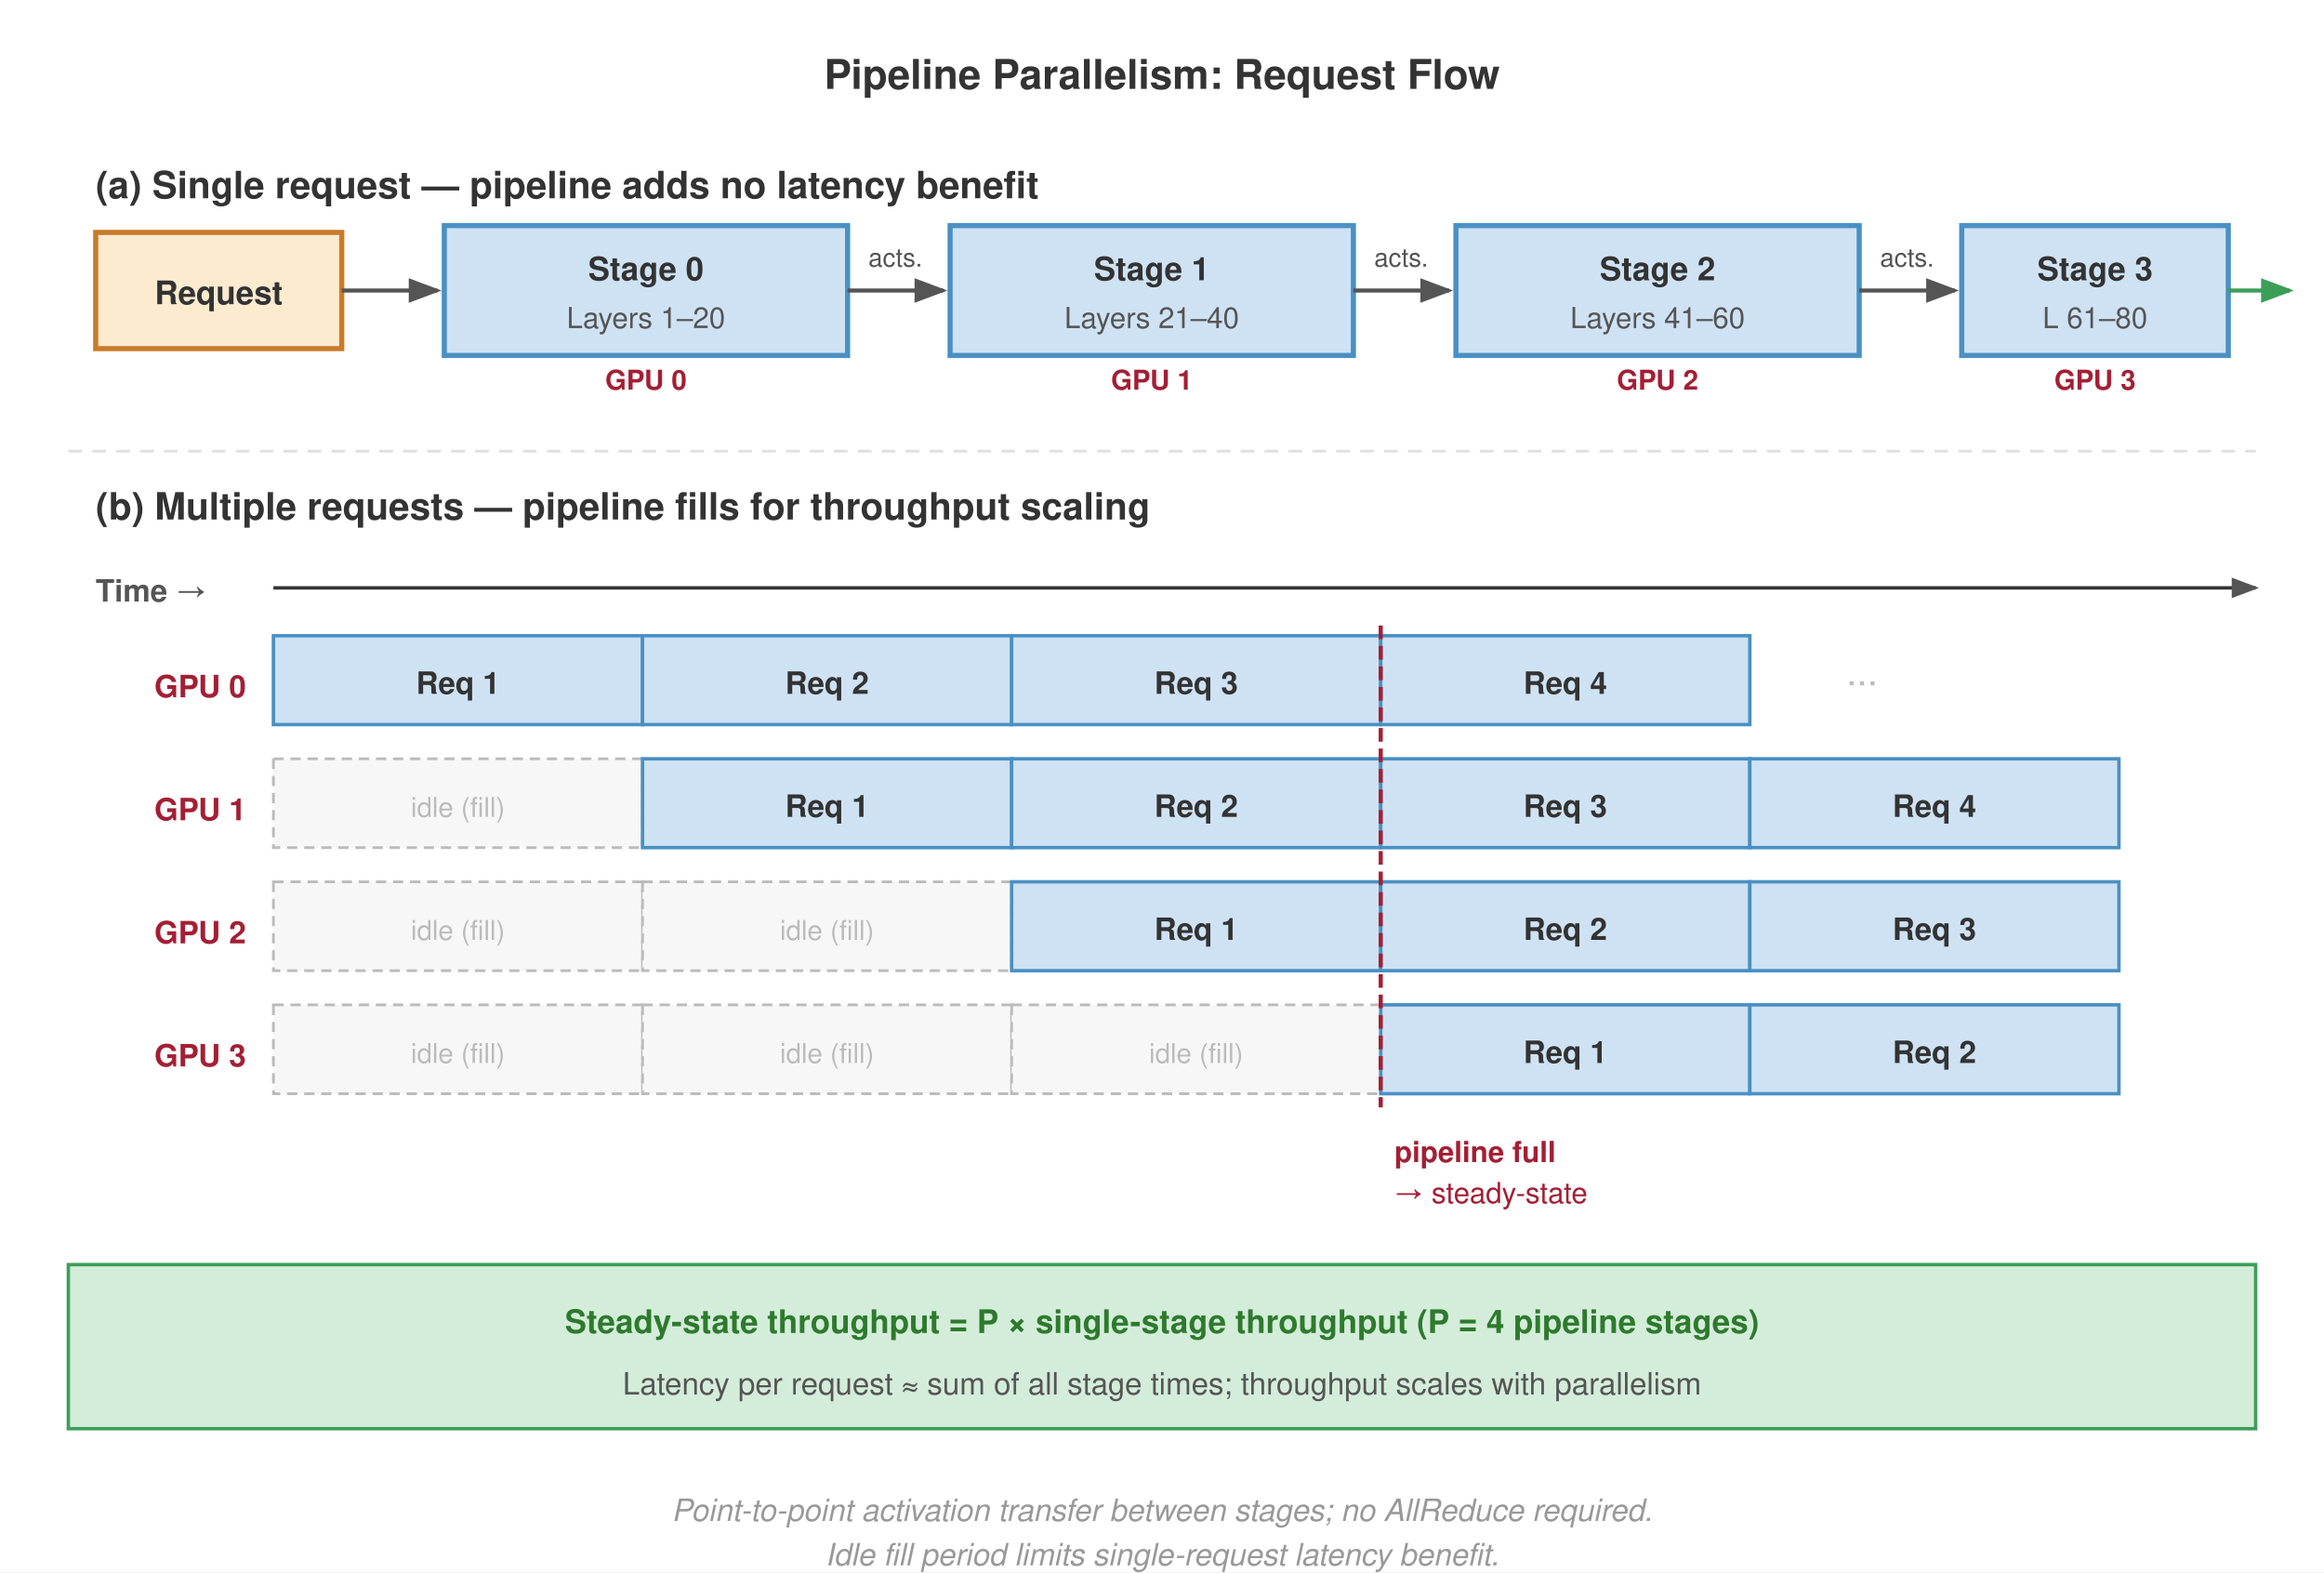
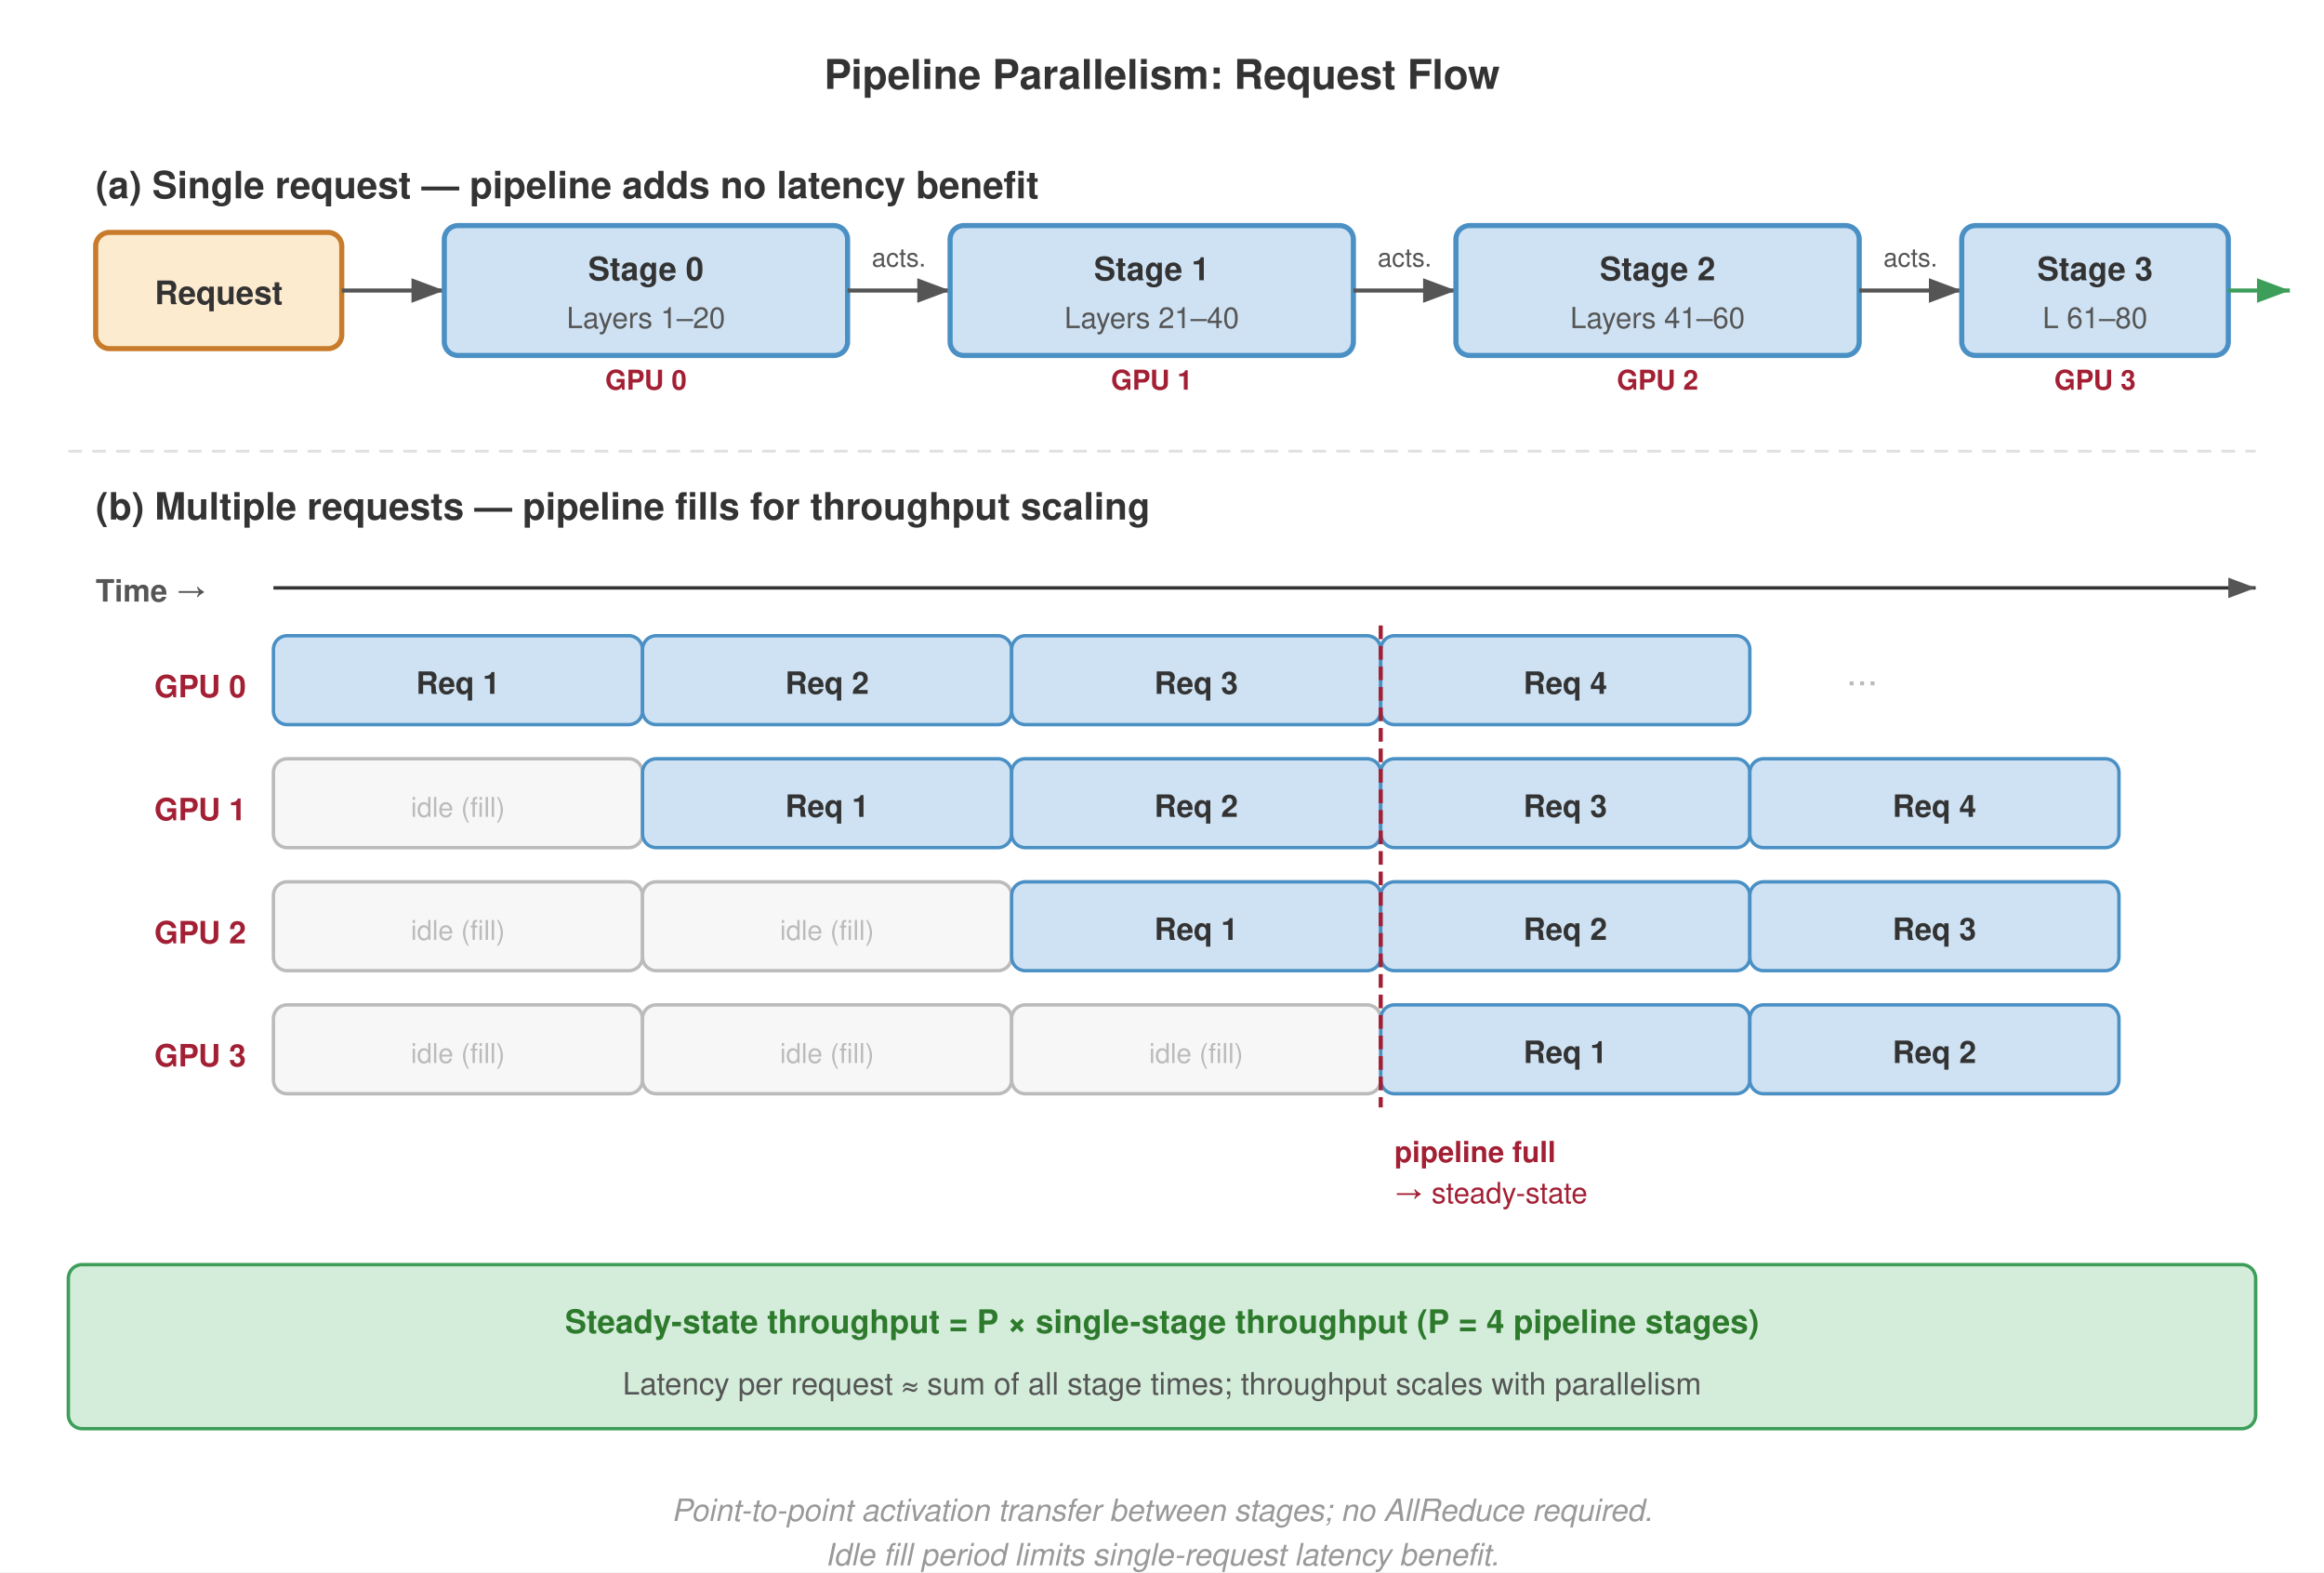
<svg xmlns="http://www.w3.org/2000/svg" viewBox="0 0 680 460" font-family="Helvetica Neue, Helvetica, Arial, sans-serif">
  <defs>
-     <marker id="arrow" markerWidth="8" markerHeight="6" refX="7" refY="3" orient="auto">
+     <marker id="arrow" markerWidth="8" markerHeight="6" refX="8" refY="3" orient="auto">
      <path d="M0,0 L8,3 L0,6 Z" fill="#555" />
    </marker>
-     <marker id="arrow-green" markerWidth="8" markerHeight="6" refX="7" refY="3" orient="auto">
+     <marker id="arrow-green" markerWidth="8" markerHeight="6" refX="8" refY="3" orient="auto">
      <path d="M0,0 L8,3 L0,6 Z" fill="#3d9e5a" />
    </marker>
  </defs>
  <rect width="680" height="460" fill="#fff" />
  <text x="340" y="26" text-anchor="middle" font-size="12" font-weight="700" fill="#333">Pipeline Parallelism: Request Flow</text>
  <text x="28" y="58" font-size="11" font-weight="700" fill="#333">(a) Single request — pipeline adds no latency benefit</text>
-   <rect x="28" y="68" width="72" height="34" fill="#fdebd0" stroke="#c87b2a" stroke-width="1.5" />
+   <rect x="28" y="68" width="72" height="34" rx="4" fill="#fdebd0" stroke="#c87b2a" stroke-width="1.5" />
  <text x="64" y="89" text-anchor="middle" font-size="9.5" font-weight="700" fill="#333">Request</text>
-   <line x1="100" y1="85" x2="128" y2="85" stroke="#555" stroke-width="1.2" marker-end="url(#arrow)" />
-   <rect x="130" y="66" width="118" height="38" fill="#cfe2f3" stroke="#4a90c4" stroke-width="1.5" />
+   <line x1="100" y1="85" x2="130" y2="85" stroke="#555" stroke-width="1.2" marker-end="url(#arrow)" />
+   <rect x="130" y="66" width="118" height="38" rx="4" fill="#cfe2f3" stroke="#4a90c4" stroke-width="1.5" />
  <text x="189" y="82" text-anchor="middle" font-size="9.5" font-weight="700" fill="#333">Stage 0</text>
  <text x="189" y="96" text-anchor="middle" font-size="8.5" fill="#555">Layers 1–20</text>
-   <line x1="248" y1="85" x2="276" y2="85" stroke="#555" stroke-width="1.2" marker-end="url(#arrow)" />
-   <rect x="278" y="66" width="118" height="38" fill="#cfe2f3" stroke="#4a90c4" stroke-width="1.5" />
+   <line x1="248" y1="85" x2="278" y2="85" stroke="#555" stroke-width="1.2" marker-end="url(#arrow)" />
+   <rect x="278" y="66" width="118" height="38" rx="4" fill="#cfe2f3" stroke="#4a90c4" stroke-width="1.5" />
  <text x="337" y="82" text-anchor="middle" font-size="9.5" font-weight="700" fill="#333">Stage 1</text>
  <text x="337" y="96" text-anchor="middle" font-size="8.5" fill="#555">Layers 21–40</text>
-   <line x1="396" y1="85" x2="424" y2="85" stroke="#555" stroke-width="1.2" marker-end="url(#arrow)" />
-   <rect x="426" y="66" width="118" height="38" fill="#cfe2f3" stroke="#4a90c4" stroke-width="1.5" />
+   <line x1="396" y1="85" x2="426" y2="85" stroke="#555" stroke-width="1.2" marker-end="url(#arrow)" />
+   <rect x="426" y="66" width="118" height="38" rx="4" fill="#cfe2f3" stroke="#4a90c4" stroke-width="1.5" />
  <text x="485" y="82" text-anchor="middle" font-size="9.5" font-weight="700" fill="#333">Stage 2</text>
  <text x="485" y="96" text-anchor="middle" font-size="8.5" fill="#555">Layers 41–60</text>
-   <line x1="544" y1="85" x2="572" y2="85" stroke="#555" stroke-width="1.2" marker-end="url(#arrow)" />
-   <rect x="574" y="66" width="78" height="38" fill="#cfe2f3" stroke="#4a90c4" stroke-width="1.5" />
+   <line x1="544" y1="85" x2="574" y2="85" stroke="#555" stroke-width="1.2" marker-end="url(#arrow)" />
+   <rect x="574" y="66" width="78" height="38" rx="4" fill="#cfe2f3" stroke="#4a90c4" stroke-width="1.5" />
  <text x="613" y="82" text-anchor="middle" font-size="9.5" font-weight="700" fill="#333">Stage 3</text>
  <text x="613" y="96" text-anchor="middle" font-size="8.5" fill="#555">L 61–80</text>
  <line x1="652" y1="85" x2="670" y2="85" stroke="#3d9e5a" stroke-width="1.2" marker-end="url(#arrow-green)" />
  <text x="189" y="114" text-anchor="middle" font-size="8" fill="#a31f34" font-weight="700">GPU 0</text>
  <text x="337" y="114" text-anchor="middle" font-size="8" fill="#a31f34" font-weight="700">GPU 1</text>
  <text x="485" y="114" text-anchor="middle" font-size="8" fill="#a31f34" font-weight="700">GPU 2</text>
  <text x="613" y="114" text-anchor="middle" font-size="8" fill="#a31f34" font-weight="700">GPU 3</text>
-   <text x="262" y="78" text-anchor="middle" font-size="7.5" fill="#555">acts.</text>
-   <text x="410" y="78" text-anchor="middle" font-size="7.5" fill="#555">acts.</text>
-   <text x="558" y="78" text-anchor="middle" font-size="7.5" fill="#555">acts.</text>
+   <text x="263" y="78" text-anchor="middle" font-size="7.5" fill="#555">acts.</text>
+   <text x="411" y="78" text-anchor="middle" font-size="7.5" fill="#555">acts.</text>
+   <text x="559" y="78" text-anchor="middle" font-size="7.5" fill="#555">acts.</text>
  <line x1="20" y1="132" x2="660" y2="132" stroke="#e0e0e0" stroke-width="0.8" stroke-dasharray="4,3" />
  <text x="28" y="152" font-size="11" font-weight="700" fill="#333">(b) Multiple requests — pipeline fills for throughput scaling</text>
  <text x="28" y="176" font-size="9" font-weight="700" fill="#555">Time →</text>
  <line x1="80" y1="172" x2="660" y2="172" stroke="#333" stroke-width="1" marker-end="url(#arrow)" />
  <text x="72" y="204" text-anchor="end" font-size="9" font-weight="700" fill="#a31f34">GPU 0</text>
  <text x="72" y="240" text-anchor="end" font-size="9" font-weight="700" fill="#a31f34">GPU 1</text>
  <text x="72" y="276" text-anchor="end" font-size="9" font-weight="700" fill="#a31f34">GPU 2</text>
  <text x="72" y="312" text-anchor="end" font-size="9" font-weight="700" fill="#a31f34">GPU 3</text>
-   <rect x="80" y="186" width="108" height="26" fill="#cfe2f3" stroke="#4a90c4" stroke-width="1" />
+   <rect x="80" y="186" width="108" height="26" rx="4" fill="#cfe2f3" stroke="#4a90c4" stroke-width="1" />
  <text x="134" y="203" text-anchor="middle" font-size="9" font-weight="600" fill="#333">Req 1</text>
-   <rect x="188" y="186" width="108" height="26" fill="#cfe2f3" stroke="#4a90c4" stroke-width="1" />
+   <rect x="188" y="186" width="108" height="26" rx="4" fill="#cfe2f3" stroke="#4a90c4" stroke-width="1" />
  <text x="242" y="203" text-anchor="middle" font-size="9" font-weight="600" fill="#333">Req 2</text>
-   <rect x="296" y="186" width="108" height="26" fill="#cfe2f3" stroke="#4a90c4" stroke-width="1" />
+   <rect x="296" y="186" width="108" height="26" rx="4" fill="#cfe2f3" stroke="#4a90c4" stroke-width="1" />
  <text x="350" y="203" text-anchor="middle" font-size="9" font-weight="600" fill="#333">Req 3</text>
-   <rect x="404" y="186" width="108" height="26" fill="#cfe2f3" stroke="#4a90c4" stroke-width="1" />
+   <rect x="404" y="186" width="108" height="26" rx="4" fill="#cfe2f3" stroke="#4a90c4" stroke-width="1" />
  <text x="458" y="203" text-anchor="middle" font-size="9" font-weight="600" fill="#333">Req 4</text>
  <text x="540" y="203" font-size="11" fill="#bbb">···</text>
-   <rect x="80" y="222" width="108" height="26" fill="#f7f7f7" stroke="#bbb" stroke-width="0.8" stroke-dasharray="3,2" />
+   <rect x="80" y="222" width="108" height="26" rx="4" fill="#f7f7f7" stroke="#bbb" stroke-width="1" />
  <text x="134" y="239" text-anchor="middle" font-size="8" fill="#bbb">idle (fill)</text>
-   <rect x="188" y="222" width="108" height="26" fill="#cfe2f3" stroke="#4a90c4" stroke-width="1" />
+   <rect x="188" y="222" width="108" height="26" rx="4" fill="#cfe2f3" stroke="#4a90c4" stroke-width="1" />
  <text x="242" y="239" text-anchor="middle" font-size="9" font-weight="600" fill="#333">Req 1</text>
-   <rect x="296" y="222" width="108" height="26" fill="#cfe2f3" stroke="#4a90c4" stroke-width="1" />
+   <rect x="296" y="222" width="108" height="26" rx="4" fill="#cfe2f3" stroke="#4a90c4" stroke-width="1" />
  <text x="350" y="239" text-anchor="middle" font-size="9" font-weight="600" fill="#333">Req 2</text>
-   <rect x="404" y="222" width="108" height="26" fill="#cfe2f3" stroke="#4a90c4" stroke-width="1" />
+   <rect x="404" y="222" width="108" height="26" rx="4" fill="#cfe2f3" stroke="#4a90c4" stroke-width="1" />
  <text x="458" y="239" text-anchor="middle" font-size="9" font-weight="600" fill="#333">Req 3</text>
-   <rect x="512" y="222" width="108" height="26" fill="#cfe2f3" stroke="#4a90c4" stroke-width="1" />
+   <rect x="512" y="222" width="108" height="26" rx="4" fill="#cfe2f3" stroke="#4a90c4" stroke-width="1" />
  <text x="566" y="239" text-anchor="middle" font-size="9" font-weight="600" fill="#333">Req 4</text>
-   <rect x="80" y="258" width="108" height="26" fill="#f7f7f7" stroke="#bbb" stroke-width="0.8" stroke-dasharray="3,2" />
+   <rect x="80" y="258" width="108" height="26" rx="4" fill="#f7f7f7" stroke="#bbb" stroke-width="1" />
  <text x="134" y="275" text-anchor="middle" font-size="8" fill="#bbb">idle (fill)</text>
-   <rect x="188" y="258" width="108" height="26" fill="#f7f7f7" stroke="#bbb" stroke-width="0.8" stroke-dasharray="3,2" />
+   <rect x="188" y="258" width="108" height="26" rx="4" fill="#f7f7f7" stroke="#bbb" stroke-width="1" />
  <text x="242" y="275" text-anchor="middle" font-size="8" fill="#bbb">idle (fill)</text>
-   <rect x="296" y="258" width="108" height="26" fill="#cfe2f3" stroke="#4a90c4" stroke-width="1" />
+   <rect x="296" y="258" width="108" height="26" rx="4" fill="#cfe2f3" stroke="#4a90c4" stroke-width="1" />
  <text x="350" y="275" text-anchor="middle" font-size="9" font-weight="600" fill="#333">Req 1</text>
-   <rect x="404" y="258" width="108" height="26" fill="#cfe2f3" stroke="#4a90c4" stroke-width="1" />
+   <rect x="404" y="258" width="108" height="26" rx="4" fill="#cfe2f3" stroke="#4a90c4" stroke-width="1" />
  <text x="458" y="275" text-anchor="middle" font-size="9" font-weight="600" fill="#333">Req 2</text>
-   <rect x="512" y="258" width="108" height="26" fill="#cfe2f3" stroke="#4a90c4" stroke-width="1" />
+   <rect x="512" y="258" width="108" height="26" rx="4" fill="#cfe2f3" stroke="#4a90c4" stroke-width="1" />
  <text x="566" y="275" text-anchor="middle" font-size="9" font-weight="600" fill="#333">Req 3</text>
-   <rect x="80" y="294" width="108" height="26" fill="#f7f7f7" stroke="#bbb" stroke-width="0.8" stroke-dasharray="3,2" />
+   <rect x="80" y="294" width="108" height="26" rx="4" fill="#f7f7f7" stroke="#bbb" stroke-width="1" />
  <text x="134" y="311" text-anchor="middle" font-size="8" fill="#bbb">idle (fill)</text>
-   <rect x="188" y="294" width="108" height="26" fill="#f7f7f7" stroke="#bbb" stroke-width="0.8" stroke-dasharray="3,2" />
+   <rect x="188" y="294" width="108" height="26" rx="4" fill="#f7f7f7" stroke="#bbb" stroke-width="1" />
  <text x="242" y="311" text-anchor="middle" font-size="8" fill="#bbb">idle (fill)</text>
-   <rect x="296" y="294" width="108" height="26" fill="#f7f7f7" stroke="#bbb" stroke-width="0.8" stroke-dasharray="3,2" />
+   <rect x="296" y="294" width="108" height="26" rx="4" fill="#f7f7f7" stroke="#bbb" stroke-width="1" />
  <text x="350" y="311" text-anchor="middle" font-size="8" fill="#bbb">idle (fill)</text>
-   <rect x="404" y="294" width="108" height="26" fill="#cfe2f3" stroke="#4a90c4" stroke-width="1" />
+   <rect x="404" y="294" width="108" height="26" rx="4" fill="#cfe2f3" stroke="#4a90c4" stroke-width="1" />
  <text x="458" y="311" text-anchor="middle" font-size="9" font-weight="600" fill="#333">Req 1</text>
-   <rect x="512" y="294" width="108" height="26" fill="#cfe2f3" stroke="#4a90c4" stroke-width="1" />
+   <rect x="512" y="294" width="108" height="26" rx="4" fill="#cfe2f3" stroke="#4a90c4" stroke-width="1" />
  <text x="566" y="311" text-anchor="middle" font-size="9" font-weight="600" fill="#333">Req 2</text>
  <line x1="404" y1="183" x2="404" y2="324" stroke="#a31f34" stroke-width="1.2" stroke-dasharray="4,2" />
  <text x="408" y="340" font-size="8.5" fill="#a31f34" font-weight="700">pipeline full</text>
  <text x="408" y="352" font-size="8.5" fill="#a31f34">→ steady-state</text>
-   <rect x="20" y="370" width="640" height="48" fill="#d4edda" stroke="#3d9e5a" stroke-width="1" />
+   <rect x="20" y="370" width="640" height="48" rx="4" fill="#d4edda" stroke="#3d9e5a" stroke-width="1" />
  <text x="340" y="390" text-anchor="middle" font-size="9.5" font-weight="700" fill="#2d7a2d">Steady-state throughput = P × single-stage throughput  (P = 4 pipeline stages)</text>
  <text x="340" y="408" text-anchor="middle" font-size="9" fill="#555">Latency per request ≈ sum of all stage times; throughput scales with parallelism</text>
  <text x="340" y="445" text-anchor="middle" font-size="9" font-style="italic" fill="#999">Point-to-point activation transfer between stages; no AllReduce required.</text>
  <text x="340" y="458" text-anchor="middle" font-size="9" font-style="italic" fill="#999">Idle fill period limits single-request latency benefit.</text>
</svg>
